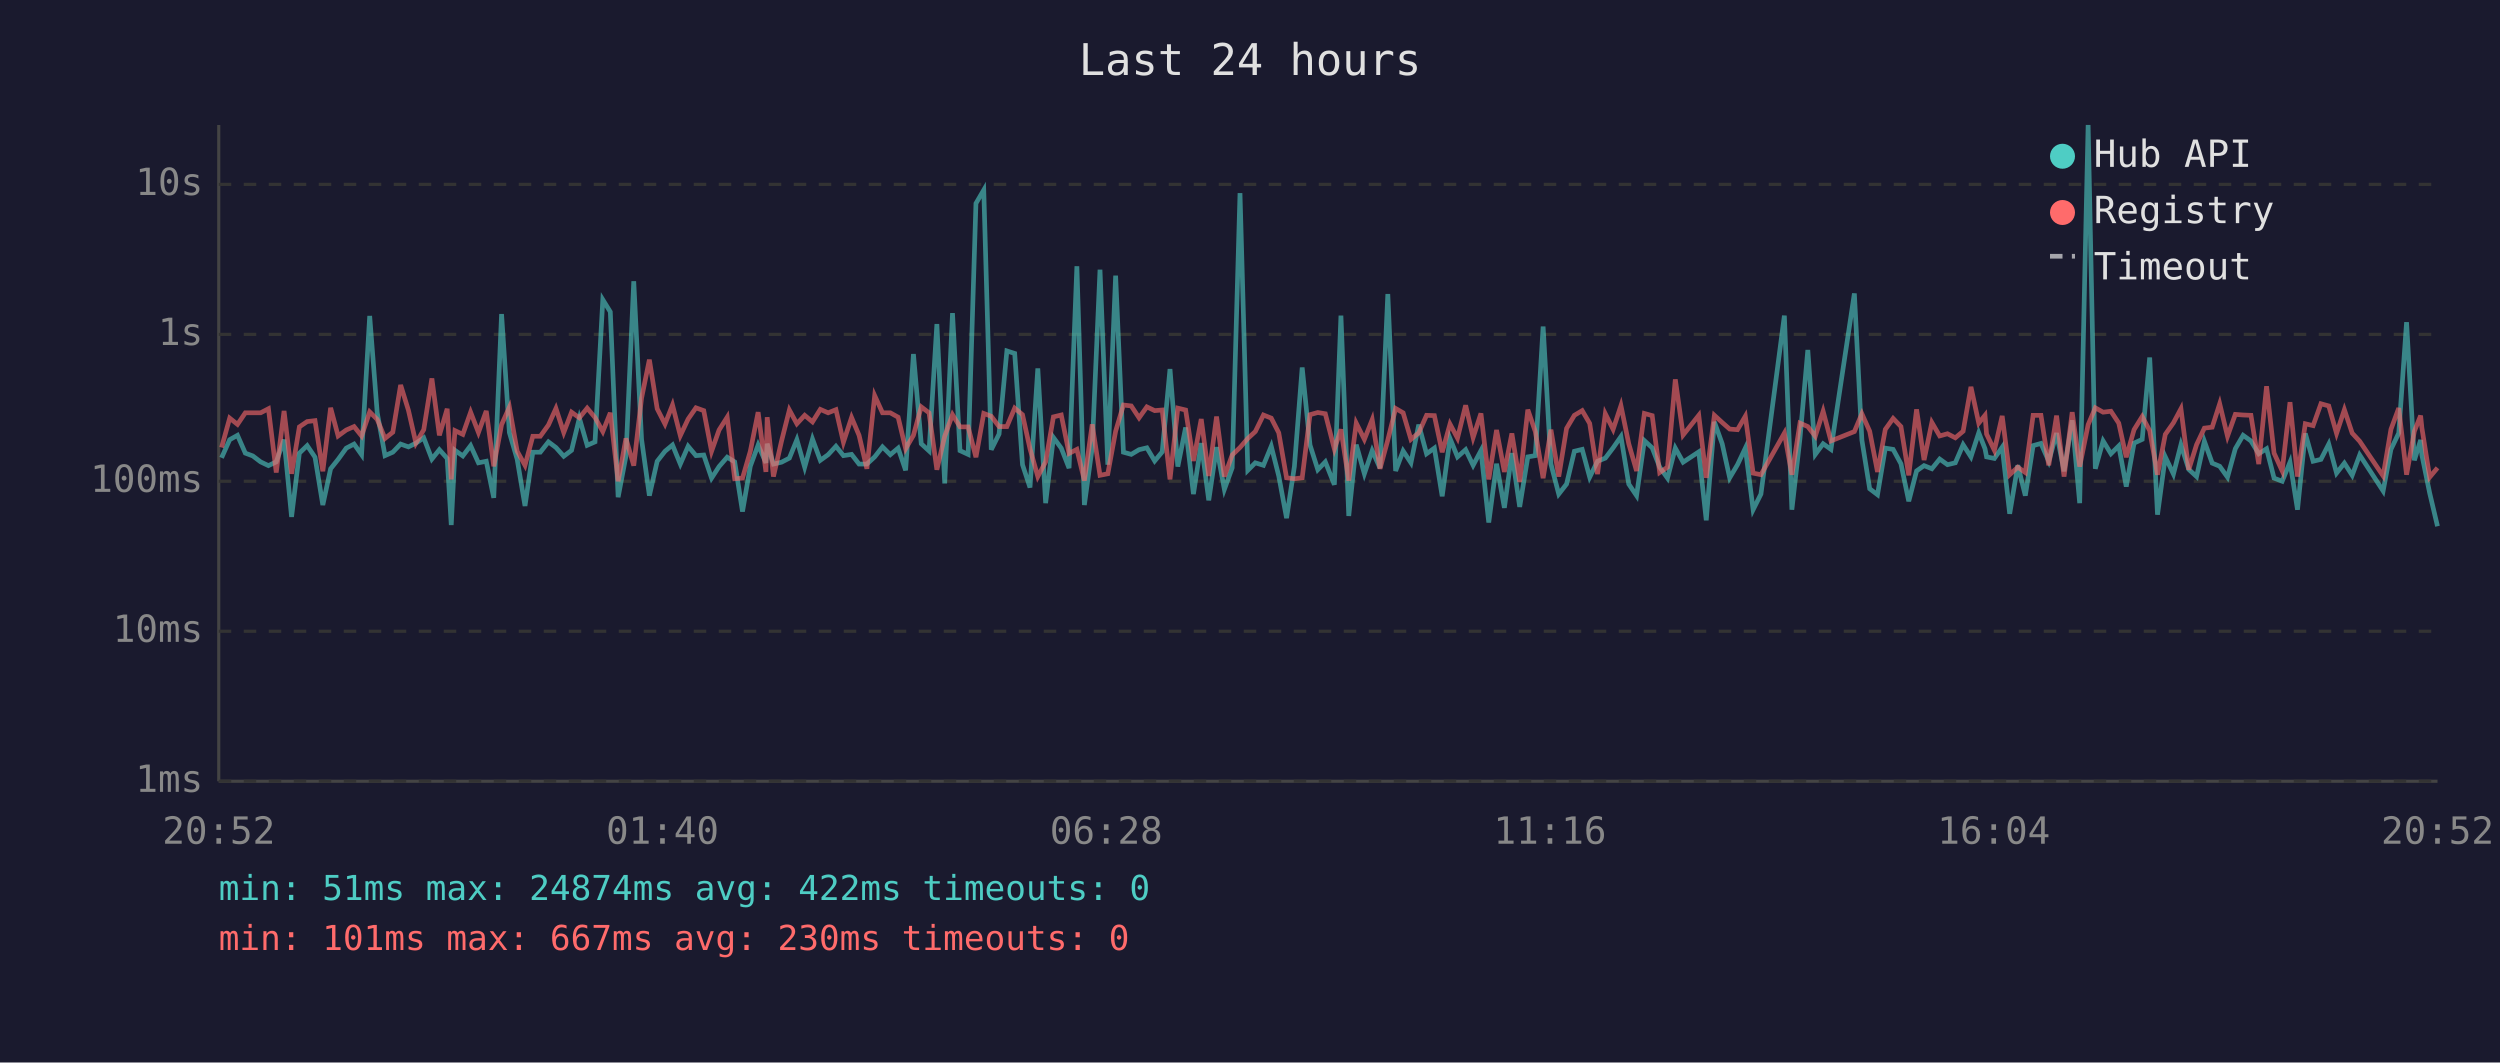
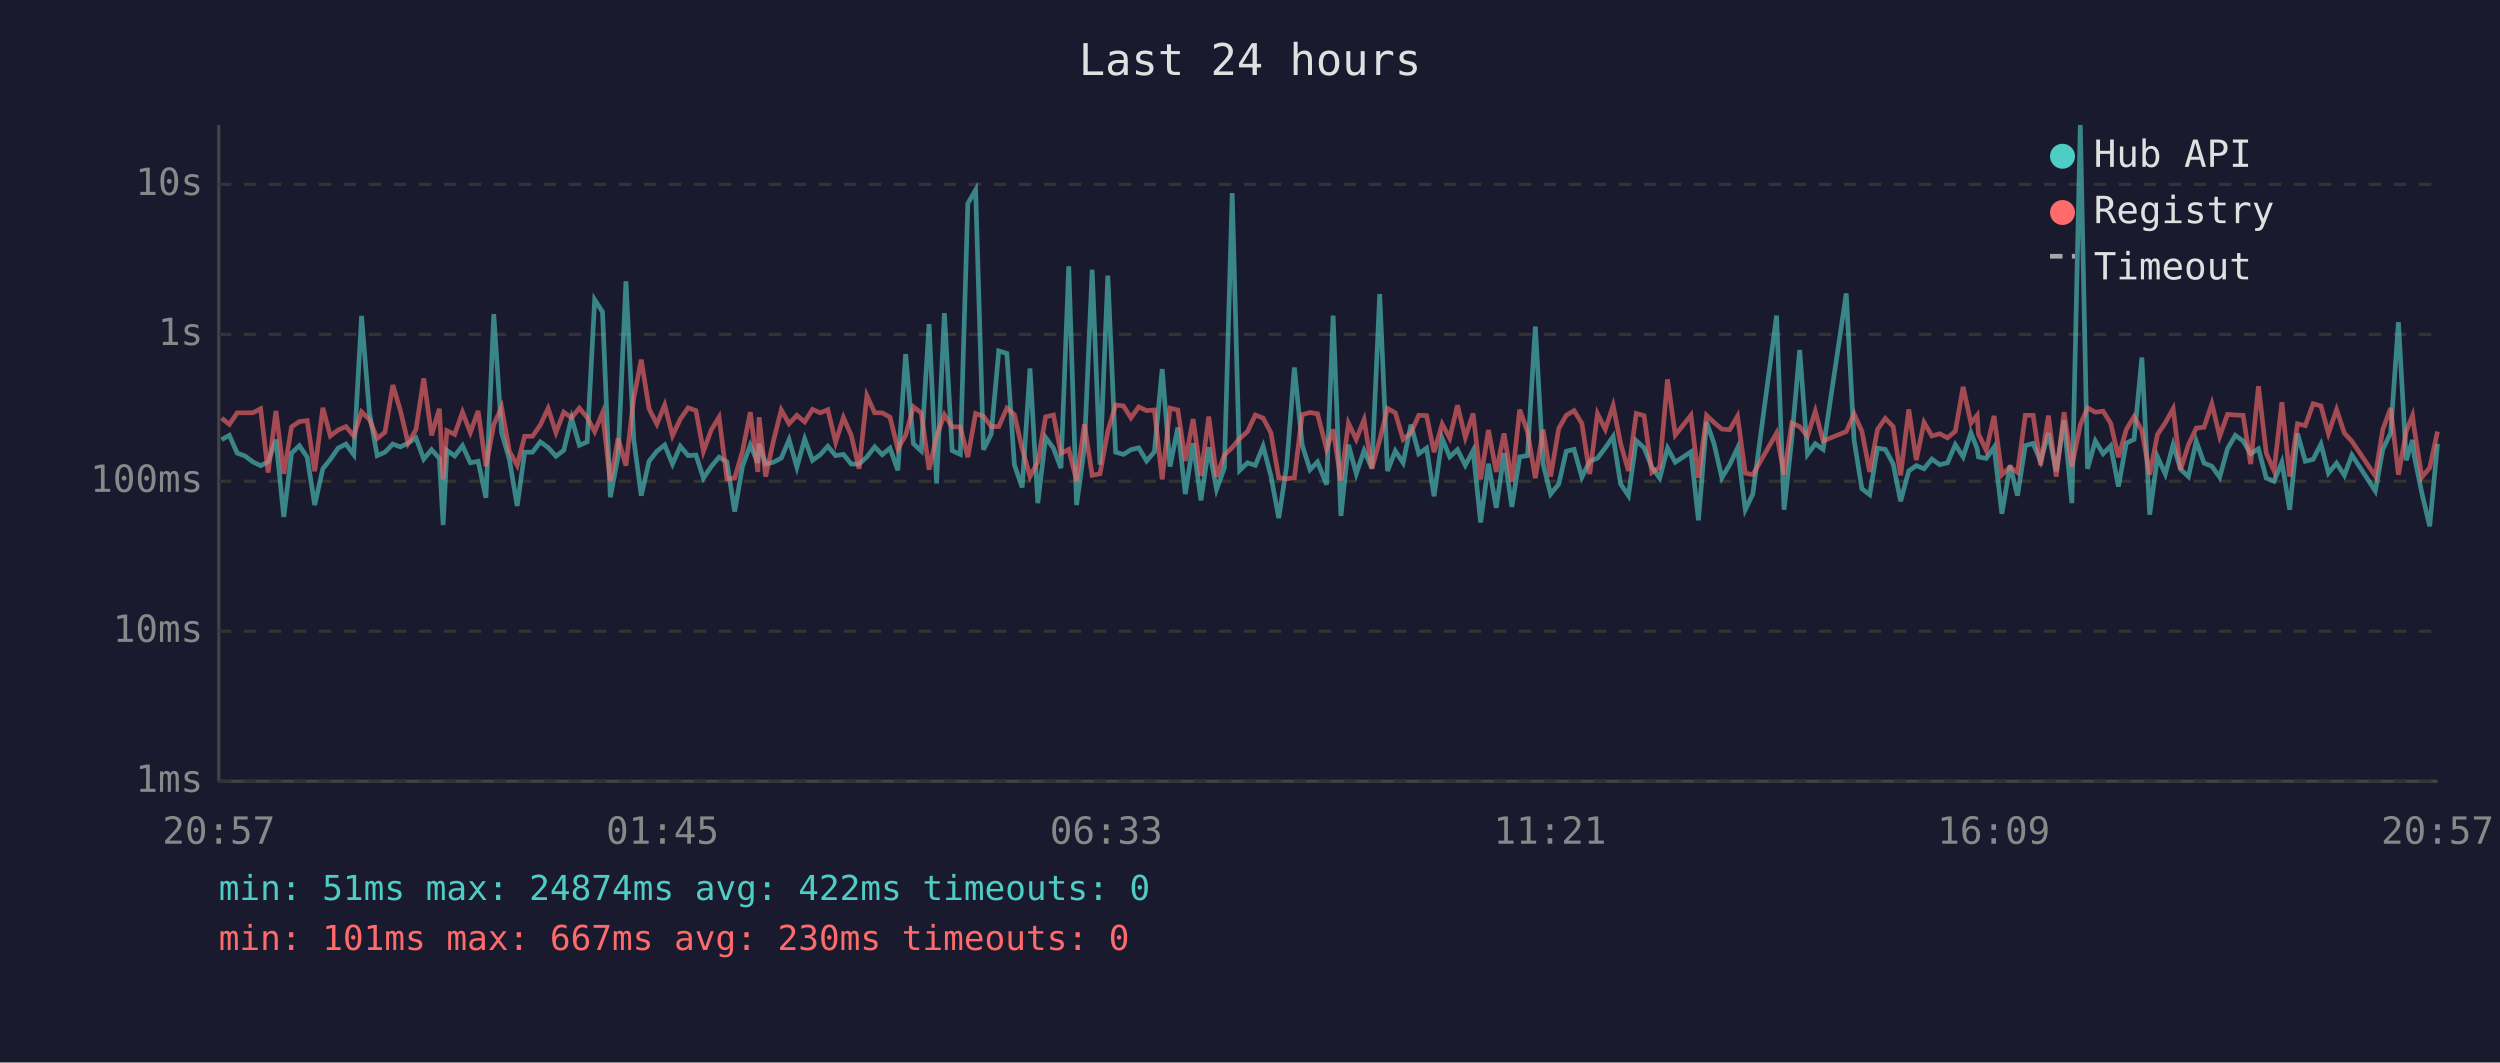
<svg xmlns="http://www.w3.org/2000/svg" viewBox="0 0 800 340" font-family="monospace" font-size="12">
  <rect width="800" height="340" fill="#1a1a2e" />
  <text x="400" y="24" fill="#e0e0e0" font-size="14" text-anchor="middle">Last 24 hours</text>
  <line x1="70" y1="40" x2="70" y2="250" stroke="#444" stroke-width="1" />
  <line x1="70" y1="250" x2="780" y2="250" stroke="#444" stroke-width="1" />
  <line x1="70" y1="250" x2="780" y2="250" stroke="#333" stroke-width="1" stroke-dasharray="4" />
  <text x="65" y="250" fill="#888" text-anchor="end" dominant-baseline="middle">1ms</text>
  <line x1="70" y1="202" x2="780" y2="202" stroke="#333" stroke-width="1" stroke-dasharray="4" />
  <text x="65" y="202" fill="#888" text-anchor="end" dominant-baseline="middle">10ms</text>
  <line x1="70" y1="154" x2="780" y2="154" stroke="#333" stroke-width="1" stroke-dasharray="4" />
  <text x="65" y="154" fill="#888" text-anchor="end" dominant-baseline="middle">100ms</text>
  <line x1="70" y1="107" x2="780" y2="107" stroke="#333" stroke-width="1" stroke-dasharray="4" />
  <text x="65" y="107" fill="#888" text-anchor="end" dominant-baseline="middle">1s</text>
  <line x1="70" y1="59" x2="780" y2="59" stroke="#333" stroke-width="1" stroke-dasharray="4" />
  <text x="65" y="59" fill="#888" text-anchor="end" dominant-baseline="middle">10s</text>
-   <text x="70" y="270" fill="#888" text-anchor="middle">20:52</text>
-   <text x="212" y="270" fill="#888" text-anchor="middle">01:40</text>
-   <text x="354" y="270" fill="#888" text-anchor="middle">06:28</text>
-   <text x="496" y="270" fill="#888" text-anchor="middle">11:16</text>
-   <text x="638" y="270" fill="#888" text-anchor="middle">16:04</text>
-   <text x="780" y="270" fill="#888" text-anchor="middle">20:52</text>
-   <polyline points="70.9,146.5 73.5,140.7 76.0,139.3 78.5,145.0 80.9,145.9 83.4,147.8 85.9,149.0 88.4,147.8 90.9,140.7 93.3,165.4 95.8,145.0 98.3,142.6 100.8,146.3 103.3,161.6 105.8,150.0 108.2,147.0 110.8,143.4 113.3,142.1 115.7,145.5 118.3,101.1 120.7,132.0 123.2,145.8 125.7,144.7 128.2,142.1 130.7,143.0 133.1,141.8 135.6,140.1 138.2,146.9 140.6,143.9 143.1,146.7 144.4,168.0 145.6,144.1 148.1,145.9 150.6,142.6 153.1,148.1 155.6,147.6 158.0,159.3 160.5,100.5 163.0,138.4 165.5,147.0 168.0,161.9 170.5,144.7 172.9,144.7 175.5,141.4 177.9,143.2 180.4,146.0 182.9,144.1 185.4,133.8 187.9,142.5 190.4,141.4 192.9,95.9 195.3,99.8 197.8,159.1 200.3,146.0 202.8,90.0 205.3,140.6 207.8,158.6 210.3,147.6 212.8,144.4 215.2,142.4 217.7,148.5 220.2,142.8 222.7,145.8 225.2,145.6 227.7,153.0 230.1,149.3 232.7,146.3 235.1,147.8 237.6,163.7 240.1,149.2 242.6,142.4 245.1,148.1 245.5,142.0 247.5,148.5 250.1,147.9 252.6,146.6 255.0,140.7 257.5,149.5 260.0,140.5 262.5,147.3 265.0,145.5 267.5,142.8 269.9,145.8 272.5,145.4 274.9,148.5 277.4,148.5 279.9,146.2 282.4,143.0 284.9,145.5 287.4,143.4 289.8,150.5 292.3,113.3 294.8,142.0 297.3,144.3 299.8,103.7 302.3,154.7 304.8,100.2 307.2,144.2 309.8,145.4 312.3,65.1 314.8,60.8 317.2,143.9 319.7,138.9 322.2,112.3 324.7,113.1 327.2,148.7 329.6,156.0 332.1,117.9 334.6,161.0 337.1,140.0 339.6,143.4 342.1,149.8 344.6,85.2 347.0,161.6 349.5,143.3 352.0,86.3 354.5,148.7 357.0,88.2 359.5,144.7 362.0,145.4 364.5,143.9 367.0,143.3 369.5,147.5 371.9,144.6 374.4,118.1 376.9,149.3 379.4,136.8 381.9,158.1 384.4,141.8 386.8,160.1 389.3,143.1 391.8,156.6 394.3,149.7 396.8,61.8 399.3,150.5 401.7,148.1 404.3,148.9 406.8,142.8 409.2,152.3 411.7,165.8 414.2,149.3 416.7,117.6 419.2,142.4 421.7,150.3 424.1,147.8 427.0,155.1 429.1,101.0 431.6,165.1 434.0,142.3 436.6,151.6 439.1,144.2 441.6,149.8 444.1,94.1 446.6,150.7 449.0,144.3 451.5,148.1 454.0,135.9 456.5,145.2 459.0,143.4 461.5,158.8 464.0,140.3 466.4,146.2 469.0,143.9 471.4,148.9 473.9,144.2 476.4,167.2 478.9,148.4 481.4,162.5 483.8,145.0 486.3,162.2 488.9,146.2 491.3,145.8 493.8,104.5 496.3,148.5 498.8,158.1 501.3,154.9 503.8,144.4 506.3,143.8 508.7,152.7 511.2,147.6 513.7,146.6 516.2,143.3 518.7,139.7 521.2,154.9 523.7,158.6 526.2,141.0 528.7,143.3 531.1,149.5 533.6,153.0 536.1,143.4 538.6,147.9 543.6,144.6 546.0,166.5 548.6,135.0 551.1,142.0 553.5,152.9 556.0,148.7 558.5,143.4 561.0,163.1 563.5,158.1 571.0,101.0 573.4,163.1 576.0,140.2 578.5,112.0 580.9,145.4 583.4,142.0 585.9,143.8 593.4,93.9 595.8,140.8 598.3,156.4 600.8,158.3 603.3,143.4 605.8,143.8 608.3,148.4 610.8,160.4 613.3,150.7 615.7,149.0 618.2,150.0 620.7,146.9 623.2,148.7 625.7,148.1 628.2,142.3 630.7,146.2 633.2,138.5 635.2,143.6 635.7,146.2 638.2,146.7 640.7,143.1 643.1,164.4 645.7,148.9 648.1,158.6 650.6,142.6 653.1,141.9 655.6,147.6 658.1,138.6 660.5,150.8 663.1,134.5 665.5,161.0 668.2,40.0 670.5,150.0 673.0,141.1 675.5,145.2 678.0,142.7 680.4,155.7 682.9,141.8 685.5,140.6 687.9,114.4 690.4,164.7 692.9,146.2 695.5,151.7 697.9,142.3 700.4,150.2 702.9,152.5 705.4,141.2 707.9,148.2 710.3,149.2 712.8,152.7 715.3,143.6 717.8,139.3 720.3,141.1 722.8,145.2 725.3,143.6 727.7,153.0 730.3,154.0 732.8,147.9 735.2,163.1 737.7,138.7 740.2,147.6 742.7,147.0 745.2,142.1 747.7,151.4 750.2,148.2 752.7,152.1 755.1,145.6 762.6,157.1 765.1,143.8 767.6,138.6 770.1,103.1 772.6,147.3 774.6,140.8 775.0,145.6 777.5,157.8 780.0,168.4" fill="none" stroke="#4ecdc4" stroke-width="1.5" opacity="0.6" />
-   <polyline points="70.9,143.2 73.5,133.8 76.0,135.8 78.5,132.1 80.9,132.1 83.4,132.1 85.9,130.8 88.4,151.2 90.9,131.5 93.3,151.6 95.8,136.6 98.3,134.9 100.8,134.6 103.3,150.8 105.8,130.5 108.2,139.5 110.8,137.6 113.3,136.5 115.7,139.5 118.3,131.8 120.7,134.2 123.2,140.3 125.7,138.3 128.2,123.2 130.7,131.3 133.1,141.8 135.6,137.5 138.2,121.1 140.6,139.3 143.1,130.8 144.4,153.4 145.6,137.8 148.1,139.0 150.6,131.9 153.1,138.4 155.6,131.5 158.0,149.2 160.5,135.9 163.0,130.3 165.5,144.4 168.0,148.9 170.5,139.6 172.9,139.6 175.5,136.0 177.9,130.7 180.4,138.4 182.9,131.9 185.4,133.7 187.9,130.6 190.4,133.6 192.9,138.1 195.3,132.1 197.8,154.0 200.3,140.3 202.8,149.0 205.3,127.4 207.8,115.1 210.3,130.8 212.8,135.7 215.2,129.6 217.7,139.4 220.2,134.1 222.7,130.5 225.2,131.4 227.7,144.4 230.1,137.6 232.7,133.5 235.1,153.2 237.6,153.0 240.1,144.4 242.6,131.9 245.1,151.0 245.5,133.5 247.5,152.5 250.1,141.1 252.6,131.2 255.0,135.6 257.5,132.9 260.0,135.0 262.5,131.0 265.0,132.1 267.5,131.1 269.9,141.5 272.5,133.6 274.9,139.3 277.4,150.0 279.9,126.6 282.4,132.1 284.9,132.1 287.4,133.5 289.8,143.6 292.3,139.3 294.8,130.2 297.3,132.1 299.8,150.3 302.3,139.6 304.8,132.7 307.2,136.6 309.8,136.6 312.3,146.3 314.8,132.3 317.2,133.2 319.7,136.5 322.2,136.5 324.7,130.6 327.2,132.7 329.6,143.6 332.1,152.5 334.6,147.8 337.1,133.4 339.6,132.8 342.1,145.1 344.6,143.8 347.0,153.8 349.5,135.8 352.0,152.1 354.5,151.6 357.0,138.0 359.5,129.6 362.0,129.9 364.5,133.7 367.0,130.2 369.5,131.4 371.9,131.2 374.4,153.4 376.9,130.6 379.4,131.2 381.9,147.5 384.4,134.1 386.8,152.3 389.3,133.3 391.8,152.5 394.3,145.6 396.8,143.2 399.3,140.3 401.7,138.1 404.3,132.8 406.8,133.8 409.2,138.5 411.7,152.9 414.2,153.2 416.7,152.9 419.2,132.7 421.7,132.0 424.1,132.4 427.0,143.7 429.1,137.4 431.6,153.8 434.0,135.4 436.6,140.6 439.1,134.3 441.6,150.0 444.1,140.8 446.6,130.7 449.0,132.1 451.5,140.6 454.0,138.5 456.5,132.9 459.0,133.0 461.5,144.7 464.0,135.7 466.4,140.2 469.0,129.7 471.4,140.0 473.9,132.3 476.4,153.4 478.9,137.6 481.4,151.0 483.8,138.7 486.3,154.2 488.9,131.1 491.3,138.1 493.8,153.0 496.3,137.5 498.8,152.5 501.3,137.1 503.8,132.9 506.3,131.4 508.7,135.5 511.2,151.7 513.7,132.4 516.2,137.4 518.7,129.8 521.2,142.0 523.7,150.7 526.2,132.3 528.7,133.0 531.1,151.2 533.6,149.5 536.1,121.4 538.6,139.2 543.6,132.9 546.0,152.9 548.6,132.9 551.1,135.2 553.5,137.3 556.0,137.5 558.5,133.2 561.0,151.4 563.5,151.9 571.0,138.6 573.4,151.9 576.0,135.4 578.5,136.5 580.9,139.6 583.4,131.6 585.9,141.1 593.4,138.1 595.8,132.4 598.3,138.0 600.8,151.0 603.3,137.4 605.8,133.9 608.3,136.5 610.8,152.1 613.3,131.0 615.7,147.2 618.2,135.2 620.7,139.5 623.2,138.8 625.7,140.1 628.2,138.0 630.7,123.8 633.2,135.4 635.2,132.9 635.7,138.9 638.2,144.1 640.7,133.1 643.1,151.9 645.7,149.5 648.1,151.2 650.6,132.9 653.1,132.9 655.6,148.9 658.1,133.0 660.5,152.5 663.1,131.9 665.5,149.3 668.2,135.9 670.5,130.5 673.0,131.9 675.5,131.6 678.0,135.4 680.4,146.3 682.9,137.5 685.5,133.3 687.9,137.8 690.4,151.9 692.9,139.0 695.5,135.3 697.9,130.8 700.4,150.3 702.9,142.3 705.4,137.0 707.9,136.7 710.3,129.2 712.8,139.6 715.3,132.6 717.8,132.8 720.3,132.9 722.8,148.5 725.3,123.6 727.7,145.0 730.3,150.7 732.8,128.7 735.2,152.5 737.7,135.6 740.2,136.2 742.7,129.2 745.2,129.9 747.7,138.7 750.2,131.1 752.7,138.6 755.1,141.2 762.6,152.3 765.1,137.4 767.6,130.6 770.1,151.9 772.6,138.0 774.6,133.0 775.0,136.9 777.5,152.7 780.0,149.7" fill="none" stroke="#ff6b6b" stroke-width="1.5" opacity="0.6" />
+   <text x="70" y="270" fill="#888" text-anchor="middle">20:57</text>
+   <text x="212" y="270" fill="#888" text-anchor="middle">01:45</text>
+   <text x="354" y="270" fill="#888" text-anchor="middle">06:33</text>
+   <text x="496" y="270" fill="#888" text-anchor="middle">11:21</text>
+   <text x="638" y="270" fill="#888" text-anchor="middle">16:09</text>
+   <text x="780" y="270" fill="#888" text-anchor="middle">20:57</text>
+   <polyline points="70.9,140.7 73.4,139.3 75.9,145.0 78.4,145.9 80.9,147.8 83.4,149.0 85.8,147.8 88.3,140.7 90.8,165.4 93.3,145.0 95.8,142.6 98.3,146.3 100.7,161.6 103.3,150.0 105.7,147.0 108.2,143.4 110.7,142.1 113.2,145.5 115.7,101.1 118.2,132.0 120.7,145.8 123.2,144.7 125.7,142.1 128.1,143.0 130.6,141.8 133.1,140.1 135.6,146.9 138.1,143.9 140.6,146.7 141.8,168.0 143.0,144.1 145.5,145.9 148.0,142.6 150.5,148.1 153.0,147.6 155.5,159.3 158.0,100.5 160.5,138.4 163.0,147.0 165.5,161.9 167.9,144.7 170.4,144.7 172.9,141.4 175.4,143.2 177.9,146.0 180.4,144.1 182.9,133.8 185.4,142.5 187.9,141.4 190.3,95.9 192.8,99.8 195.3,159.1 197.8,146.0 200.3,90.0 202.8,140.6 205.2,158.6 207.7,147.6 210.2,144.4 212.7,142.4 215.2,148.5 217.7,142.8 220.2,145.8 222.7,145.6 225.1,153.0 227.6,149.3 230.1,146.3 232.6,147.8 235.1,163.7 237.6,149.2 240.1,142.4 242.5,148.1 242.9,142.0 245.0,148.5 247.5,147.9 250.0,146.6 252.5,140.7 255.0,149.5 257.5,140.5 260.0,147.3 262.5,145.5 264.9,142.8 267.4,145.8 269.9,145.4 272.4,148.5 274.9,148.5 277.4,146.2 279.9,143.0 282.3,145.5 284.8,143.4 287.3,150.5 289.8,113.3 292.3,142.0 294.8,144.3 297.3,103.7 299.7,154.7 302.2,100.2 304.7,144.2 307.3,145.4 309.7,65.1 312.2,60.8 314.7,143.9 317.2,138.9 319.6,112.3 322.2,113.1 324.6,148.7 327.1,156.0 329.6,117.9 332.1,161.0 334.6,140.0 337.1,143.4 339.5,149.8 342.0,85.2 344.5,161.6 347.0,143.3 349.5,86.3 352.0,148.7 354.5,88.2 357.0,144.7 359.5,145.4 361.9,143.9 364.4,143.3 366.9,147.5 369.4,144.6 371.9,118.1 374.4,149.3 376.9,136.8 379.3,158.1 381.8,141.8 384.3,160.1 386.8,143.1 389.3,156.6 391.8,149.7 394.3,61.8 396.7,150.5 399.2,148.1 401.7,148.9 404.2,142.8 406.7,152.3 409.2,165.8 411.7,149.3 414.2,117.6 416.7,142.4 419.2,150.3 421.6,147.8 424.5,155.1 426.6,101.0 429.1,165.1 431.5,142.3 434.0,151.6 436.5,144.2 439.0,149.8 441.5,94.1 444.0,150.7 446.5,144.3 449.0,148.1 451.5,135.9 454.0,145.2 456.5,143.4 458.9,158.8 461.5,140.3 463.9,146.2 466.4,143.9 468.9,148.9 471.4,144.2 473.8,167.2 476.3,148.4 478.8,162.5 481.3,145.0 483.8,162.2 486.3,146.2 488.8,145.8 491.3,104.5 493.8,148.5 496.2,158.1 498.8,154.9 501.2,144.4 503.7,143.8 506.2,152.7 508.7,147.6 511.2,146.6 513.7,143.3 516.2,139.7 518.6,154.9 521.1,158.6 523.6,141.0 526.1,143.3 528.6,149.5 531.1,153.0 533.6,143.4 536.1,147.9 541.1,144.6 543.5,166.5 546.1,135.0 548.5,142.0 551.0,152.9 553.5,148.7 556.0,143.4 558.5,163.1 560.9,158.1 568.5,101.0 570.9,163.1 573.4,140.2 575.9,112.0 578.4,145.4 580.9,142.0 583.4,143.8 590.8,93.9 593.3,140.8 595.8,156.4 598.3,158.3 600.8,143.4 603.3,143.8 605.8,148.4 608.2,160.4 610.8,150.7 613.2,149.0 615.7,150.0 618.2,146.9 620.7,148.7 623.2,148.1 625.7,142.3 628.2,146.2 630.7,138.5 632.7,143.6 633.1,146.2 635.6,146.7 638.1,143.1 640.6,164.4 643.2,148.9 645.6,158.6 648.1,142.6 650.6,141.9 653.0,147.6 655.5,138.6 658.0,150.8 660.5,134.5 663.0,161.0 665.7,40.0 668.0,150.0 670.5,141.1 673.0,145.2 675.4,142.7 677.9,155.7 680.4,141.8 682.9,140.6 685.4,114.4 687.9,164.7 690.4,146.2 692.9,151.7 695.4,142.3 697.8,150.2 700.3,152.5 702.8,141.2 705.3,148.2 707.8,149.2 710.3,152.7 712.8,143.6 715.3,139.3 717.8,141.1 720.2,145.2 722.7,143.6 725.2,153.0 727.7,154.0 730.2,147.9 732.7,163.1 735.2,138.7 737.7,147.6 740.2,147.0 742.7,142.1 745.1,151.4 747.7,148.2 750.2,152.1 752.6,145.6 760.1,157.1 762.5,143.8 765.0,138.6 767.5,103.1 770.0,147.3 772.0,140.8 772.5,145.6 775.0,157.8 777.5,168.4 780.0,142.0" fill="none" stroke="#4ecdc4" stroke-width="1.5" opacity="0.6" />
+   <polyline points="70.9,133.8 73.4,135.8 75.9,132.1 78.4,132.1 80.9,132.1 83.4,130.8 85.8,151.2 88.3,131.5 90.8,151.6 93.3,136.6 95.8,134.9 98.3,134.6 100.7,150.8 103.3,130.5 105.7,139.5 108.2,137.6 110.7,136.5 113.2,139.5 115.7,131.8 118.2,134.2 120.7,140.3 123.2,138.3 125.7,123.2 128.1,131.3 130.6,141.8 133.1,137.5 135.6,121.1 138.1,139.3 140.6,130.8 141.8,153.4 143.0,137.8 145.5,139.0 148.0,131.9 150.5,138.4 153.0,131.5 155.5,149.2 158.0,135.9 160.5,130.3 163.0,144.4 165.5,148.9 167.9,139.6 170.4,139.6 172.9,136.0 175.4,130.7 177.9,138.4 180.4,131.9 182.9,133.7 185.4,130.6 187.9,133.6 190.3,138.1 192.8,132.1 195.3,154.0 197.8,140.3 200.3,149.0 202.8,127.4 205.2,115.1 207.7,130.8 210.2,135.7 212.7,129.6 215.2,139.4 217.7,134.1 220.2,130.5 222.7,131.4 225.1,144.4 227.6,137.6 230.1,133.5 232.6,153.2 235.1,153.0 237.6,144.4 240.1,131.9 242.5,151.0 242.9,133.5 245.0,152.5 247.5,141.1 250.0,131.2 252.5,135.6 255.0,132.9 257.5,135.0 260.0,131.0 262.5,132.1 264.9,131.1 267.4,141.5 269.9,133.6 272.4,139.3 274.9,150.0 277.4,126.6 279.9,132.1 282.3,132.1 284.8,133.5 287.3,143.6 289.8,139.3 292.3,130.2 294.8,132.1 297.3,150.3 299.7,139.6 302.2,132.7 304.7,136.6 307.3,136.6 309.7,146.3 312.2,132.3 314.7,133.2 317.2,136.5 319.6,136.5 322.2,130.6 324.6,132.7 327.1,143.6 329.6,152.5 332.1,147.8 334.6,133.4 337.1,132.8 339.5,145.1 342.0,143.8 344.5,153.8 347.0,135.8 349.5,152.1 352.0,151.6 354.5,138.0 357.0,129.6 359.5,129.9 361.9,133.7 364.4,130.2 366.9,131.4 369.4,131.2 371.9,153.4 374.4,130.6 376.9,131.2 379.3,147.5 381.8,134.1 384.3,152.3 386.8,133.3 389.3,152.5 391.8,145.6 394.3,143.2 396.7,140.3 399.2,138.1 401.7,132.8 404.2,133.8 406.7,138.5 409.2,152.9 411.7,153.2 414.2,152.9 416.7,132.7 419.2,132.0 421.6,132.4 424.5,143.7 426.6,137.4 429.1,153.8 431.5,135.4 434.0,140.6 436.5,134.3 439.0,150.0 441.5,140.8 444.0,130.7 446.5,132.1 449.0,140.6 451.5,138.5 454.0,132.9 456.5,133.0 458.9,144.7 461.5,135.7 463.9,140.2 466.4,129.7 468.9,140.0 471.4,132.3 473.8,153.4 476.3,137.6 478.8,151.0 481.3,138.7 483.8,154.2 486.3,131.1 488.8,138.1 491.3,153.0 493.8,137.5 496.2,152.5 498.8,137.1 501.2,132.9 503.7,131.4 506.2,135.5 508.7,151.7 511.2,132.4 513.7,137.4 516.2,129.8 518.6,142.0 521.1,150.7 523.6,132.3 526.1,133.0 528.6,151.2 531.1,149.5 533.6,121.4 536.1,139.2 541.1,132.9 543.5,152.9 546.1,132.9 548.5,135.2 551.0,137.3 553.5,137.5 556.0,133.2 558.5,151.4 560.9,151.9 568.5,138.6 570.9,151.9 573.4,135.4 575.9,136.5 578.4,139.6 580.9,131.6 583.4,141.1 590.8,138.1 593.3,132.4 595.8,138.0 598.3,151.0 600.8,137.4 603.3,133.9 605.8,136.5 608.2,152.1 610.8,131.0 613.2,147.2 615.7,135.2 618.2,139.5 620.7,138.8 623.2,140.1 625.7,138.0 628.2,123.8 630.7,135.4 632.7,132.9 633.1,138.9 635.6,144.1 638.1,133.1 640.6,151.9 643.2,149.5 645.6,151.2 648.1,132.9 650.6,132.9 653.0,148.9 655.5,133.0 658.0,152.5 660.5,131.9 663.0,149.3 665.7,135.9 668.0,130.5 670.5,131.9 673.0,131.6 675.4,135.4 677.9,146.3 680.4,137.5 682.9,133.3 685.4,137.8 687.9,151.9 690.4,139.0 692.9,135.3 695.4,130.8 697.8,150.3 700.3,142.3 702.8,137.0 705.3,136.7 707.8,129.2 710.3,139.6 712.8,132.6 715.3,132.8 717.8,132.9 720.2,148.5 722.7,123.6 725.2,145.0 727.7,150.7 730.2,128.7 732.7,152.5 735.2,135.6 737.7,136.2 740.2,129.2 742.7,129.9 745.1,138.7 747.7,131.1 750.2,138.6 752.6,141.2 760.1,152.3 762.5,137.4 765.0,130.6 767.5,151.9 770.0,138.0 772.0,133.0 772.5,136.9 775.0,152.7 777.5,149.7 780.0,138.1" fill="none" stroke="#ff6b6b" stroke-width="1.5" opacity="0.6" />
  <circle cx="660" cy="50" r="4" fill="#4ecdc4" />
  <text x="670" y="50" fill="#e0e0e0" dominant-baseline="middle">Hub API</text>
  <circle cx="660" cy="68" r="4" fill="#ff6b6b" />
  <text x="670" y="68" fill="#e0e0e0" dominant-baseline="middle">Registry</text>
  <line x1="656" y1="82" x2="664" y2="82" stroke="#e0e0e0" stroke-width="1.5" stroke-dasharray="4,3" opacity="0.7" />
  <text x="670" y="86" fill="#e0e0e0" dominant-baseline="middle">Timeout</text>
  <text x="70" y="288" fill="#4ecdc4" font-size="11">min: 51ms  max: 24874ms  avg: 422ms  timeouts: 0</text>
  <text x="70" y="304" fill="#ff6b6b" font-size="11">min: 101ms  max: 667ms  avg: 230ms  timeouts: 0</text>
</svg>
